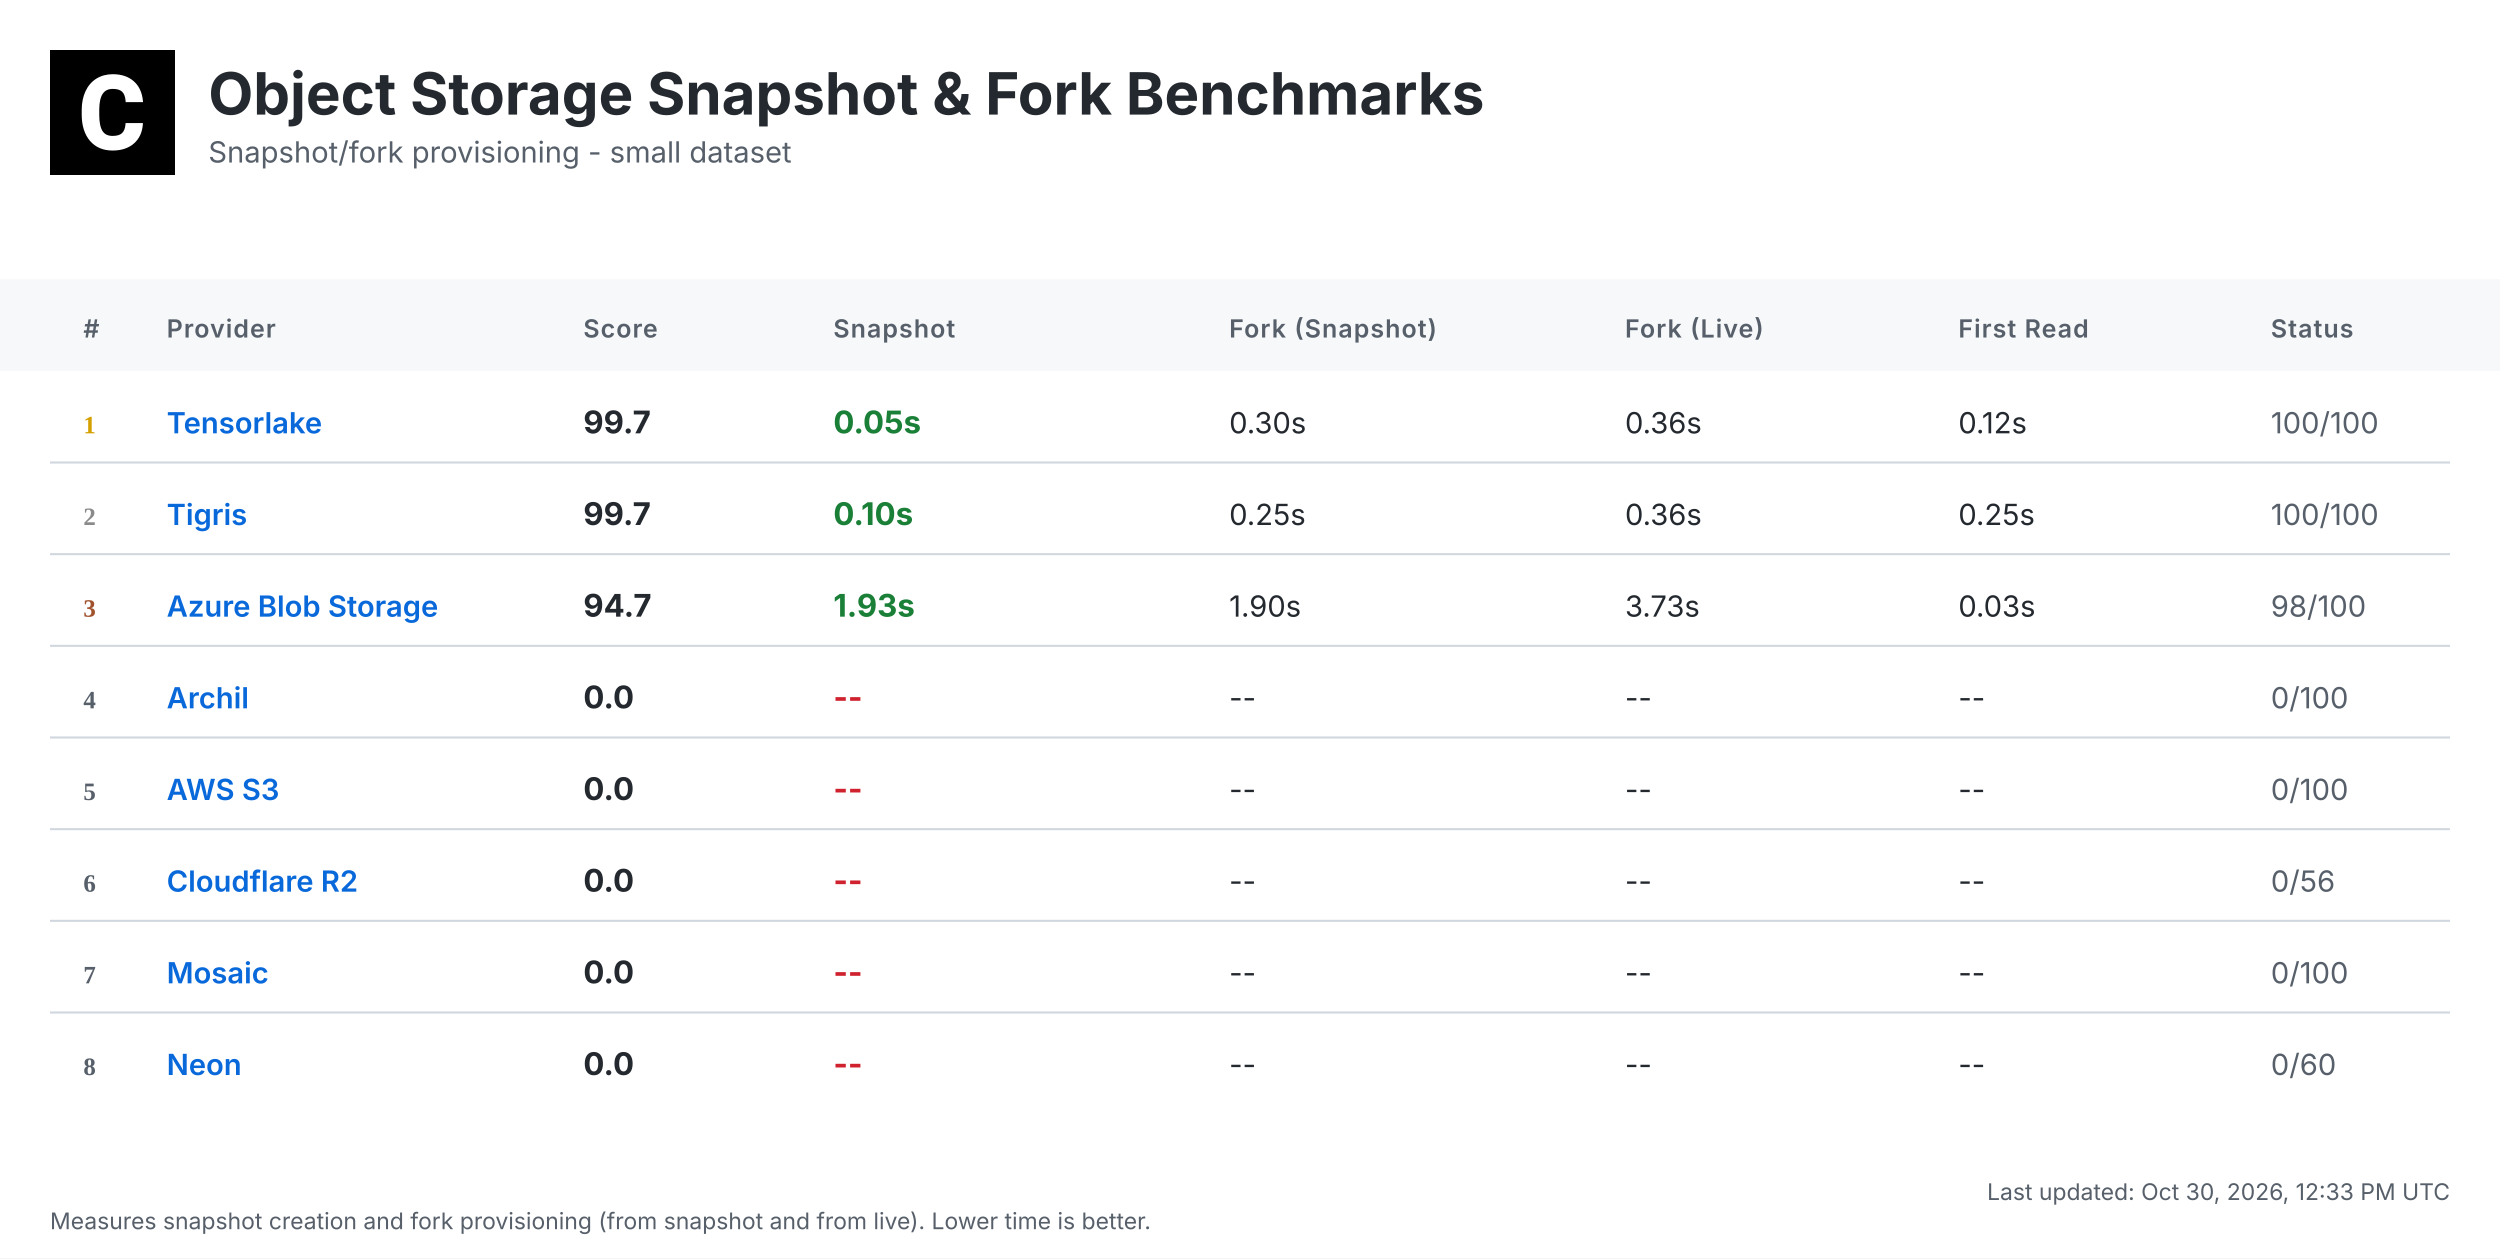
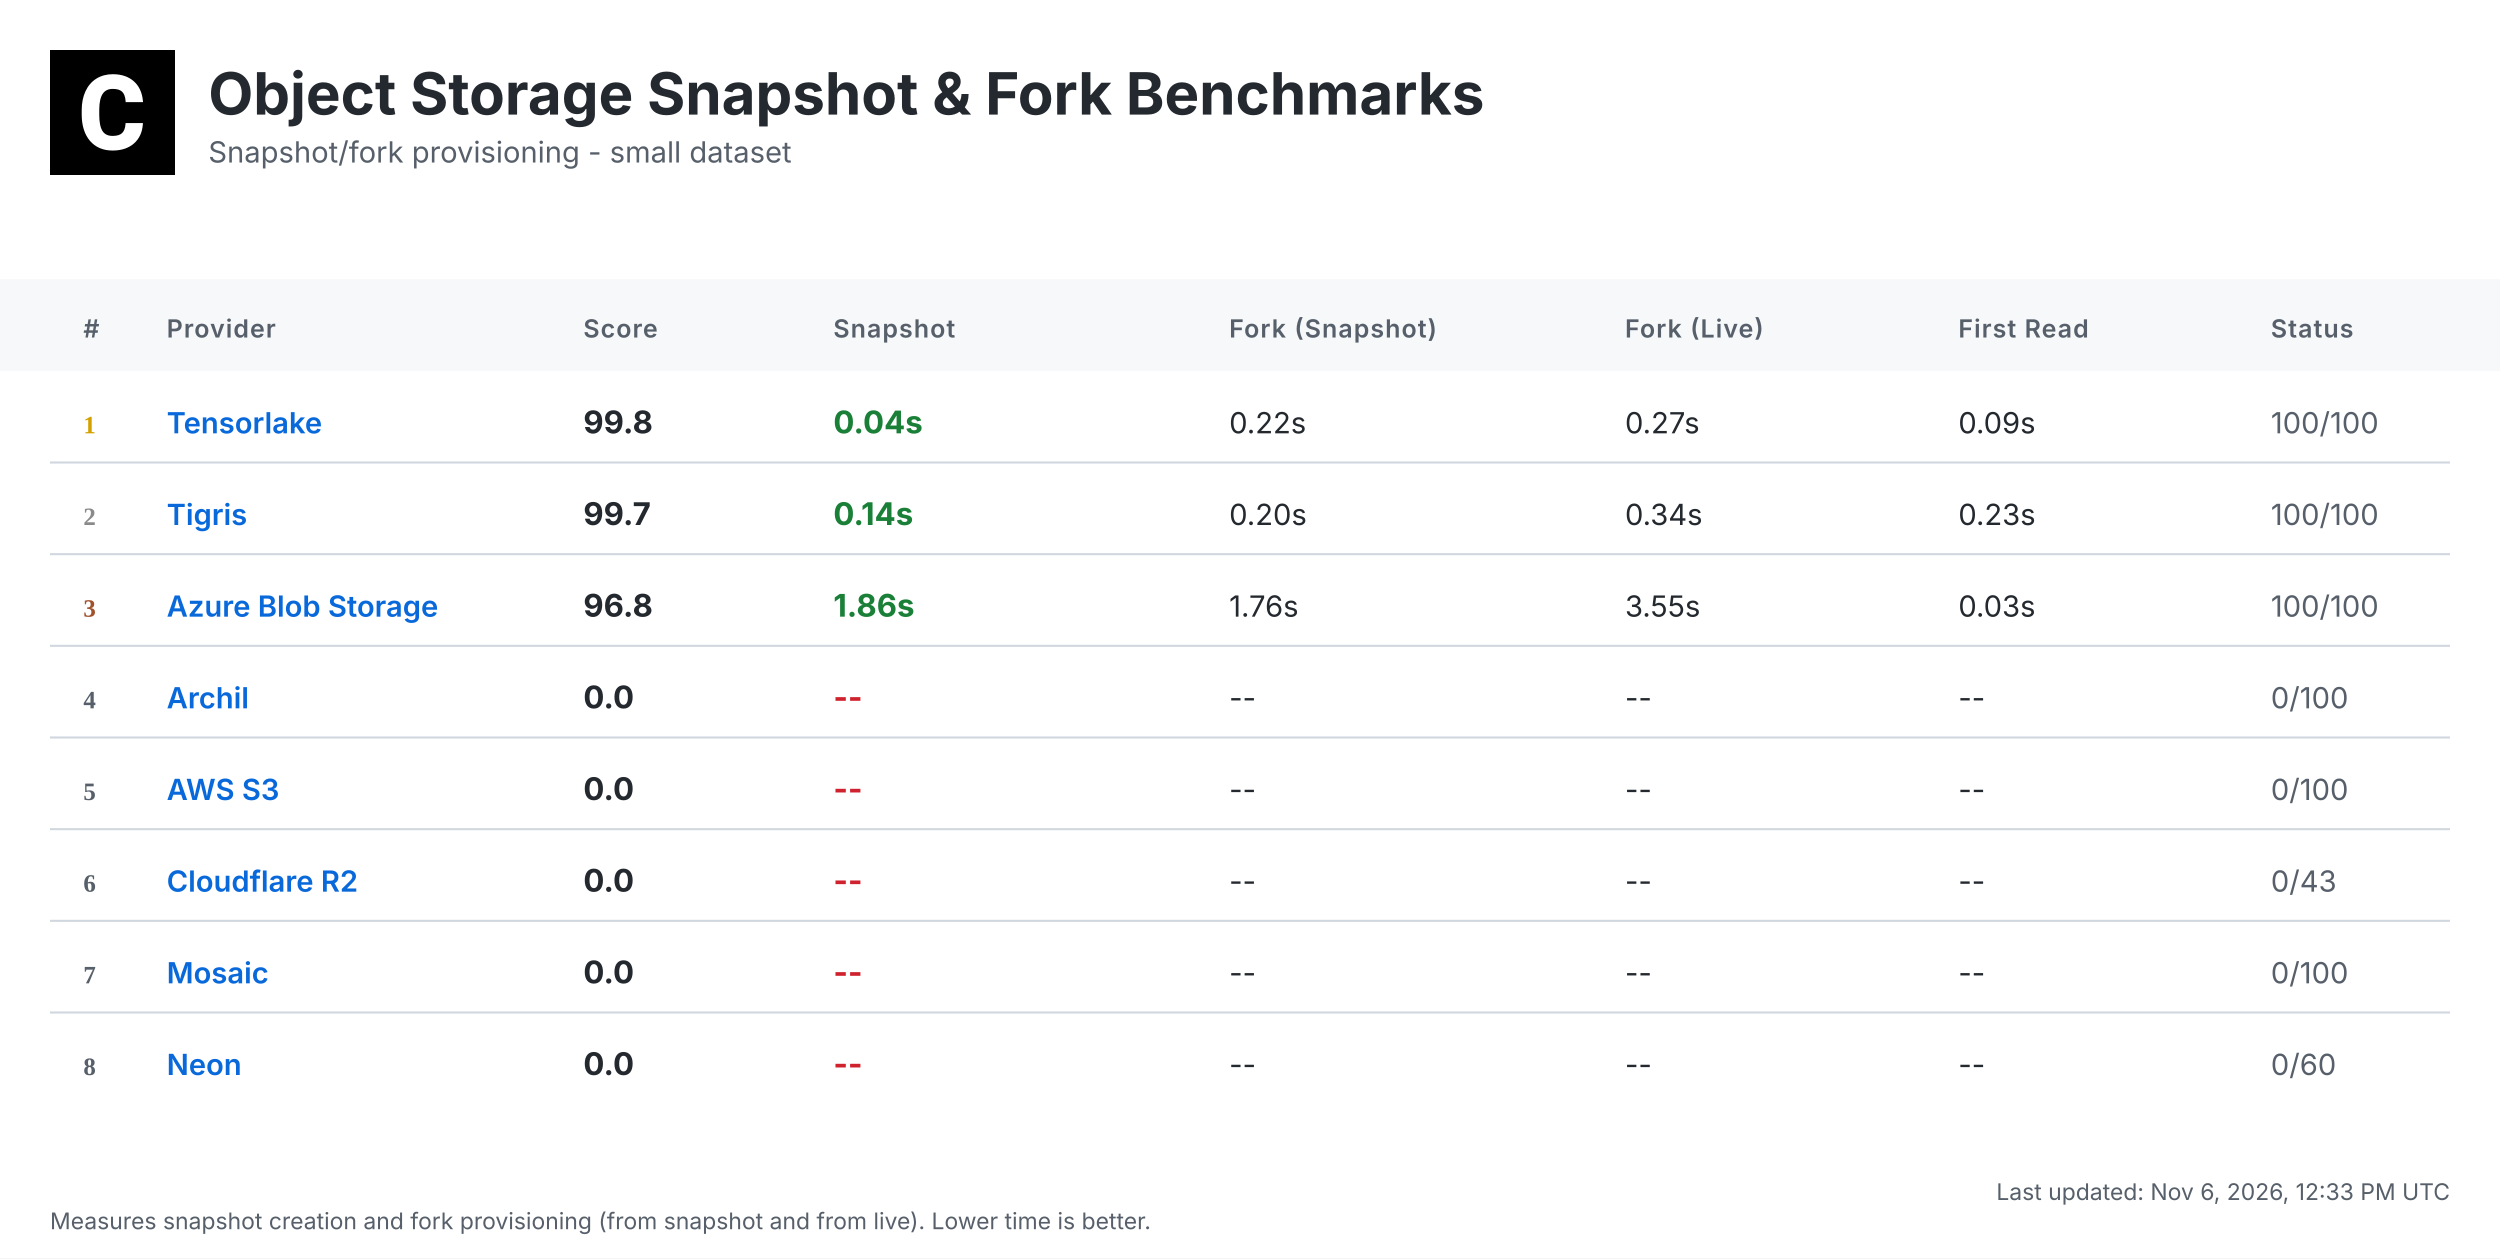
<svg xmlns="http://www.w3.org/2000/svg" width="1200" height="604" viewBox="0 0 1200 604">
  <defs>
    <linearGradient id="headerGrad" x1="0%" y1="0%" x2="100%" y2="100%">
      <stop offset="0%" style="stop-color:#f6f8fa;stop-opacity:1" />
      <stop offset="100%" style="stop-color:#ffffff;stop-opacity:1" />
    </linearGradient>
  </defs>
  <style>
    .bg { fill: #ffffff; }
    .header-bg { fill: url(#headerGrad); }
    .table-header-bg { fill: #f6f8fa; }
    .table-header { font: 600 12px 'Inter', 'SF Pro Display', -apple-system, BlinkMacSystemFont, 'Segoe UI', Roboto, Helvetica, Arial, sans-serif; fill: #57606a; text-transform: uppercase; letter-spacing: 0.5px; }
    .row { font: 14px 'Inter', 'SF Pro Display', -apple-system, BlinkMacSystemFont, 'Segoe UI', Roboto, Helvetica, Arial, sans-serif; fill: #24292f; }
    .rank { font-weight: 700; fill: #57606a; }
    .rank-1 { fill: #d4a000; }
    .rank-2 { fill: #8a8a8a; }
    .rank-3 { fill: #a0522d; }
    .provider { font-weight: 600; fill: #0969da; }
    .metric { font-weight: 700; font-size: 15px; }
    .fast { fill: #1a7f37; }
    .medium { fill: #9a6700; }
    .slow { fill: #cf222e; }
    .status { fill: #57606a; }
    .divider { stroke: #d0d7de; stroke-width: 1; }
    .timestamp { font: 11px 'Inter', 'SF Pro Display', -apple-system, BlinkMacSystemFont, 'Segoe UI', Roboto, Helvetica, Arial, sans-serif; fill: #57606a; }
    .title { font: bold 28px 'Inter', 'SF Pro Display', -apple-system, BlinkMacSystemFont, 'Segoe UI', Roboto, Helvetica, Arial, sans-serif; fill: #24292f; }
    .subtitle { font: 14px 'Inter', 'SF Pro Display', -apple-system, BlinkMacSystemFont, 'Segoe UI', Roboto, Helvetica, Arial, sans-serif; fill: #57606a; }
  </style>
  <rect class="bg" width="1200" height="604" />
  <g transform="translate(24, 24)">
    <rect width="60" height="60" fill="#000000" />
    <g transform="scale(0.035) translate(0, 0)">
      <path fill="#ffffff" d="M1036.26,1002.28h237.87l-.93,19.09c-8.38,110.32-49.81,198.3-123.82,262.07-73.09,63.31-170.84,95.43-290.48,95.43-130.81,0-235.55-44.69-311.43-133.6-74.48-87.98-112.65-209.48-112.65-361.23v-60.51c0-96.83,17.7-183.41,51.68-257.43,34.91-74.95,85.19-133.61,149.89-173.63,64.7-40.04,140.12-60.52,225.3-60.52,117.77,0,214.13,32.12,286.29,95.9,72.62,63.3,114.98,153.61,126.15,267.67l1.86,19.08h-238.34l-.93-15.83c-4.65-59.11-20.95-101.94-47.95-127.08-27-25.6-69.83-38.17-127.08-38.17-61.91,0-107.06,20.95-137.33,65.17-31.65,45.15-47.94,117.77-48.87,215.53v74.48c0,102.41,15.36,177.83,45.62,223.91,28.86,44.22,74.01,65.63,137.79,65.63,58.19,0,101.48-12.57,128.95-38.17,26.99-25.14,43.29-66.1,47.48-121.5l.93-16.3Z" />
    </g>
  </g>
  <text class="title" x="100" y="55">Object Storage Snapshot &amp; Fork Benchmarks</text>
  <text class="subtitle" x="100" y="78">Snapshot/fork provisioning - small dataset</text>
  <rect class="table-header-bg" y="134" width="1200" height="44" />
  <text class="table-header" x="40" y="162">#</text>
  <text class="table-header" x="80" y="162">Provider</text>
  <text class="table-header" x="280" y="162">Score</text>
  <text class="table-header" x="400" y="162">Snapshot</text>
  <text class="table-header" x="590" y="162">Fork (Snapshot)</text>
  <text class="table-header" x="780" y="162">Fork (Live)</text>
  <text class="table-header" x="940" y="162">First Read</text>
  <text class="table-header" x="1090" y="162">Status</text>
  <text class="rank rank-1" x="40" y="208">1</text>
  <text class="row provider" x="80" y="208">Tensorlake</text>
-   <text class="row metric" x="280" y="208">99.7</text>
-   <text class="row metric fast" x="400" y="208">0.05s</text>
-   <text class="row" x="590" y="208">0.30s</text>
-   <text class="row" x="780" y="208">0.36s</text>
-   <text class="row" x="940" y="208">0.12s</text>
+   <text class="row metric" x="280" y="208">99.8</text>
+   <text class="row metric fast" x="400" y="208">0.04s</text>
+   <text class="row" x="590" y="208">0.22s</text>
+   <text class="row" x="780" y="208">0.27s</text>
+   <text class="row" x="940" y="208">0.09s</text>
  <text class="row status" x="1090" y="208">100/100</text>
  <line class="divider" x1="24" y1="222" x2="1176" y2="222" />
  <text class="rank rank-2" x="40" y="252">2</text>
  <text class="row provider" x="80" y="252">Tigris</text>
  <text class="row metric" x="280" y="252">99.7</text>
-   <text class="row metric fast" x="400" y="252">0.10s</text>
-   <text class="row" x="590" y="252">0.25s</text>
-   <text class="row" x="780" y="252">0.36s</text>
-   <text class="row" x="940" y="252">0.25s</text>
+   <text class="row metric fast" x="400" y="252">0.14s</text>
+   <text class="row" x="590" y="252">0.20s</text>
+   <text class="row" x="780" y="252">0.34s</text>
+   <text class="row" x="940" y="252">0.23s</text>
  <text class="row status" x="1090" y="252">100/100</text>
  <line class="divider" x1="24" y1="266" x2="1176" y2="266" />
  <text class="rank rank-3" x="40" y="296">3</text>
  <text class="row provider" x="80" y="296">Azure Blob Storage</text>
-   <text class="row metric" x="280" y="296">94.7</text>
-   <text class="row metric fast" x="400" y="296">1.93s</text>
-   <text class="row" x="590" y="296">1.90s</text>
-   <text class="row" x="780" y="296">3.73s</text>
+   <text class="row metric" x="280" y="296">96.8</text>
+   <text class="row metric fast" x="400" y="296">1.86s</text>
+   <text class="row" x="590" y="296">1.76s</text>
+   <text class="row" x="780" y="296">3.55s</text>
  <text class="row" x="940" y="296">0.03s</text>
-   <text class="row status" x="1090" y="296">98/100</text>
+   <text class="row status" x="1090" y="296">100/100</text>
  <line class="divider" x1="24" y1="310" x2="1176" y2="310" />
  <text class="rank" x="40" y="340">4</text>
  <text class="row provider" x="80" y="340">Archil</text>
  <text class="row metric" x="280" y="340">0.0</text>
  <text class="row metric slow" x="400" y="340">--</text>
  <text class="row" x="590" y="340">--</text>
  <text class="row" x="780" y="340">--</text>
  <text class="row" x="940" y="340">--</text>
  <text class="row status" x="1090" y="340">0/100</text>
  <line class="divider" x1="24" y1="354" x2="1176" y2="354" />
  <text class="rank" x="40" y="384">5</text>
  <text class="row provider" x="80" y="384">AWS S3</text>
  <text class="row metric" x="280" y="384">0.0</text>
  <text class="row metric slow" x="400" y="384">--</text>
  <text class="row" x="590" y="384">--</text>
  <text class="row" x="780" y="384">--</text>
  <text class="row" x="940" y="384">--</text>
  <text class="row status" x="1090" y="384">0/100</text>
  <line class="divider" x1="24" y1="398" x2="1176" y2="398" />
  <text class="rank" x="40" y="428">6</text>
  <text class="row provider" x="80" y="428">Cloudflare R2</text>
  <text class="row metric" x="280" y="428">0.0</text>
  <text class="row metric slow" x="400" y="428">--</text>
  <text class="row" x="590" y="428">--</text>
  <text class="row" x="780" y="428">--</text>
  <text class="row" x="940" y="428">--</text>
-   <text class="row status" x="1090" y="428">0/56</text>
+   <text class="row status" x="1090" y="428">0/43</text>
  <line class="divider" x1="24" y1="442" x2="1176" y2="442" />
  <text class="rank" x="40" y="472">7</text>
  <text class="row provider" x="80" y="472">Mosaic</text>
  <text class="row metric" x="280" y="472">0.0</text>
  <text class="row metric slow" x="400" y="472">--</text>
  <text class="row" x="590" y="472">--</text>
  <text class="row" x="780" y="472">--</text>
  <text class="row" x="940" y="472">--</text>
  <text class="row status" x="1090" y="472">0/100</text>
  <line class="divider" x1="24" y1="486" x2="1176" y2="486" />
  <text class="rank" x="40" y="516">8</text>
  <text class="row provider" x="80" y="516">Neon</text>
  <text class="row metric" x="280" y="516">0.0</text>
  <text class="row metric slow" x="400" y="516">--</text>
  <text class="row" x="590" y="516">--</text>
  <text class="row" x="780" y="516">--</text>
  <text class="row" x="940" y="516">--</text>
  <text class="row status" x="1090" y="516">0/60</text>
-   <text class="timestamp" x="1176" y="576" text-anchor="end">Last updated: Oct 30, 2026, 12:33 PM UTC</text>
+   <text class="timestamp" x="1176" y="576" text-anchor="end">Last updated: Nov 6, 2026, 12:33 PM UTC</text>
  <text class="timestamp" x="24" y="590">Measures snapshot creation and fork provisioning (from snapshot and from live). Lower time is better.</text>
</svg>
